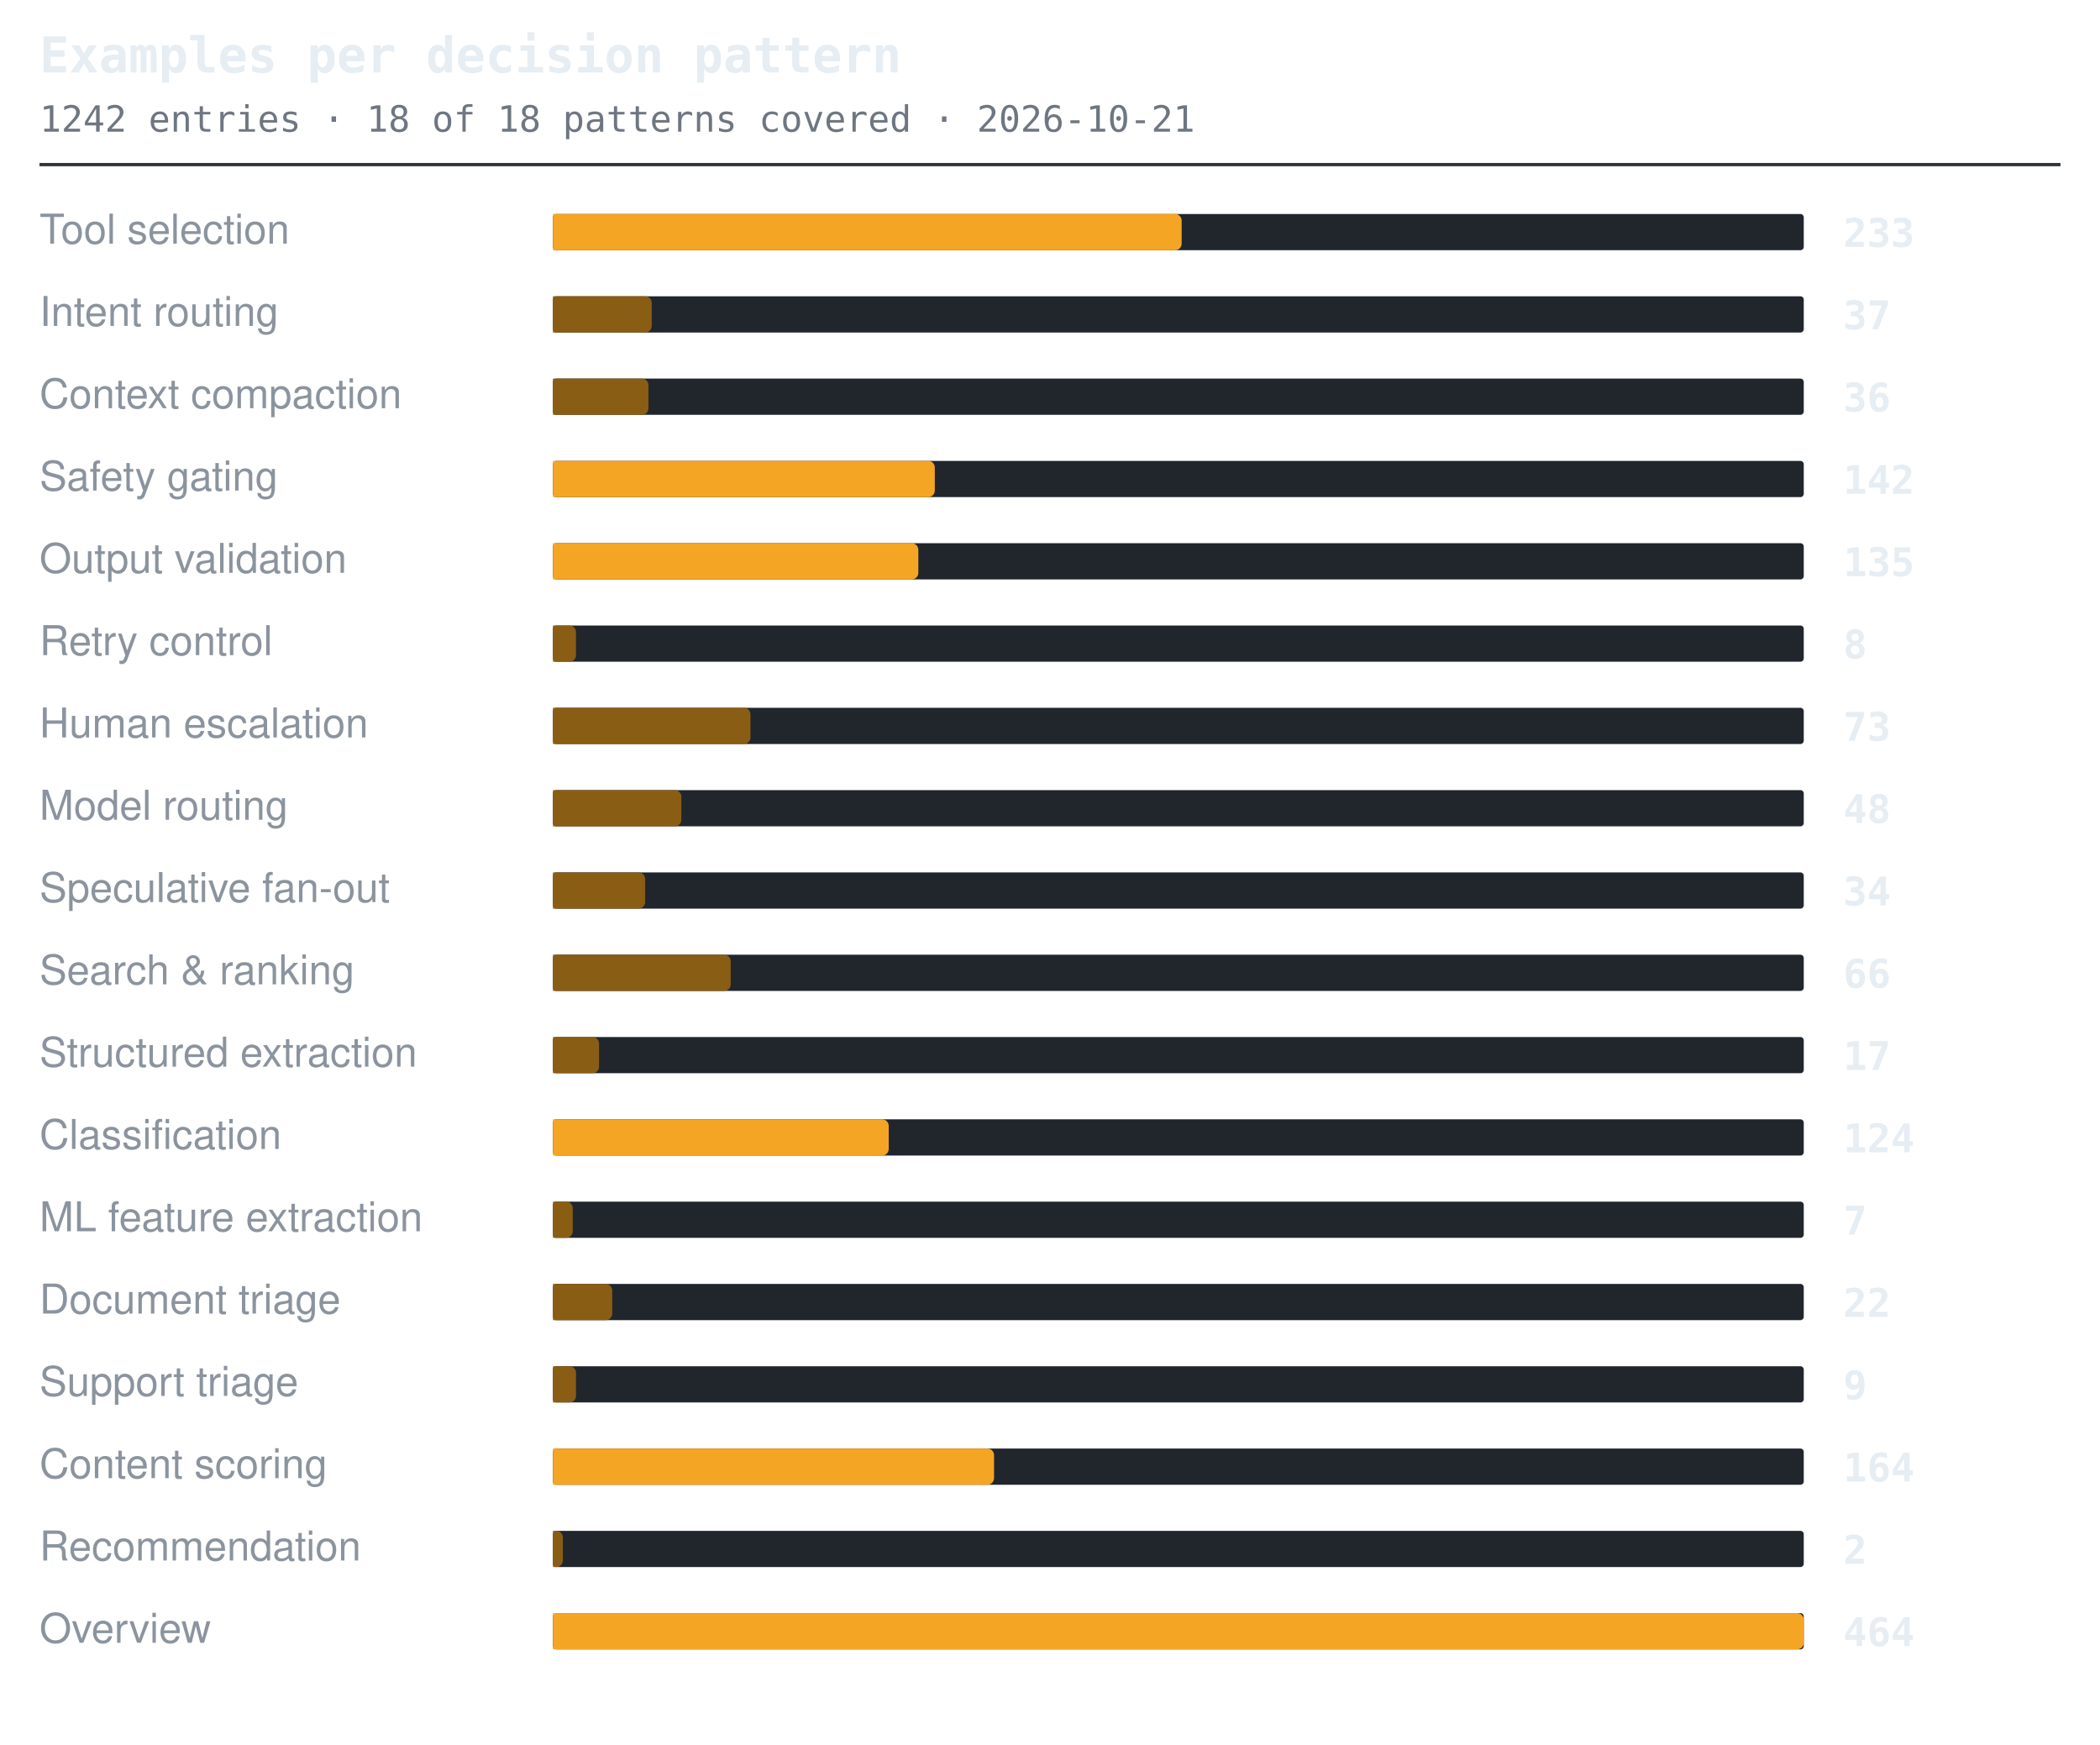
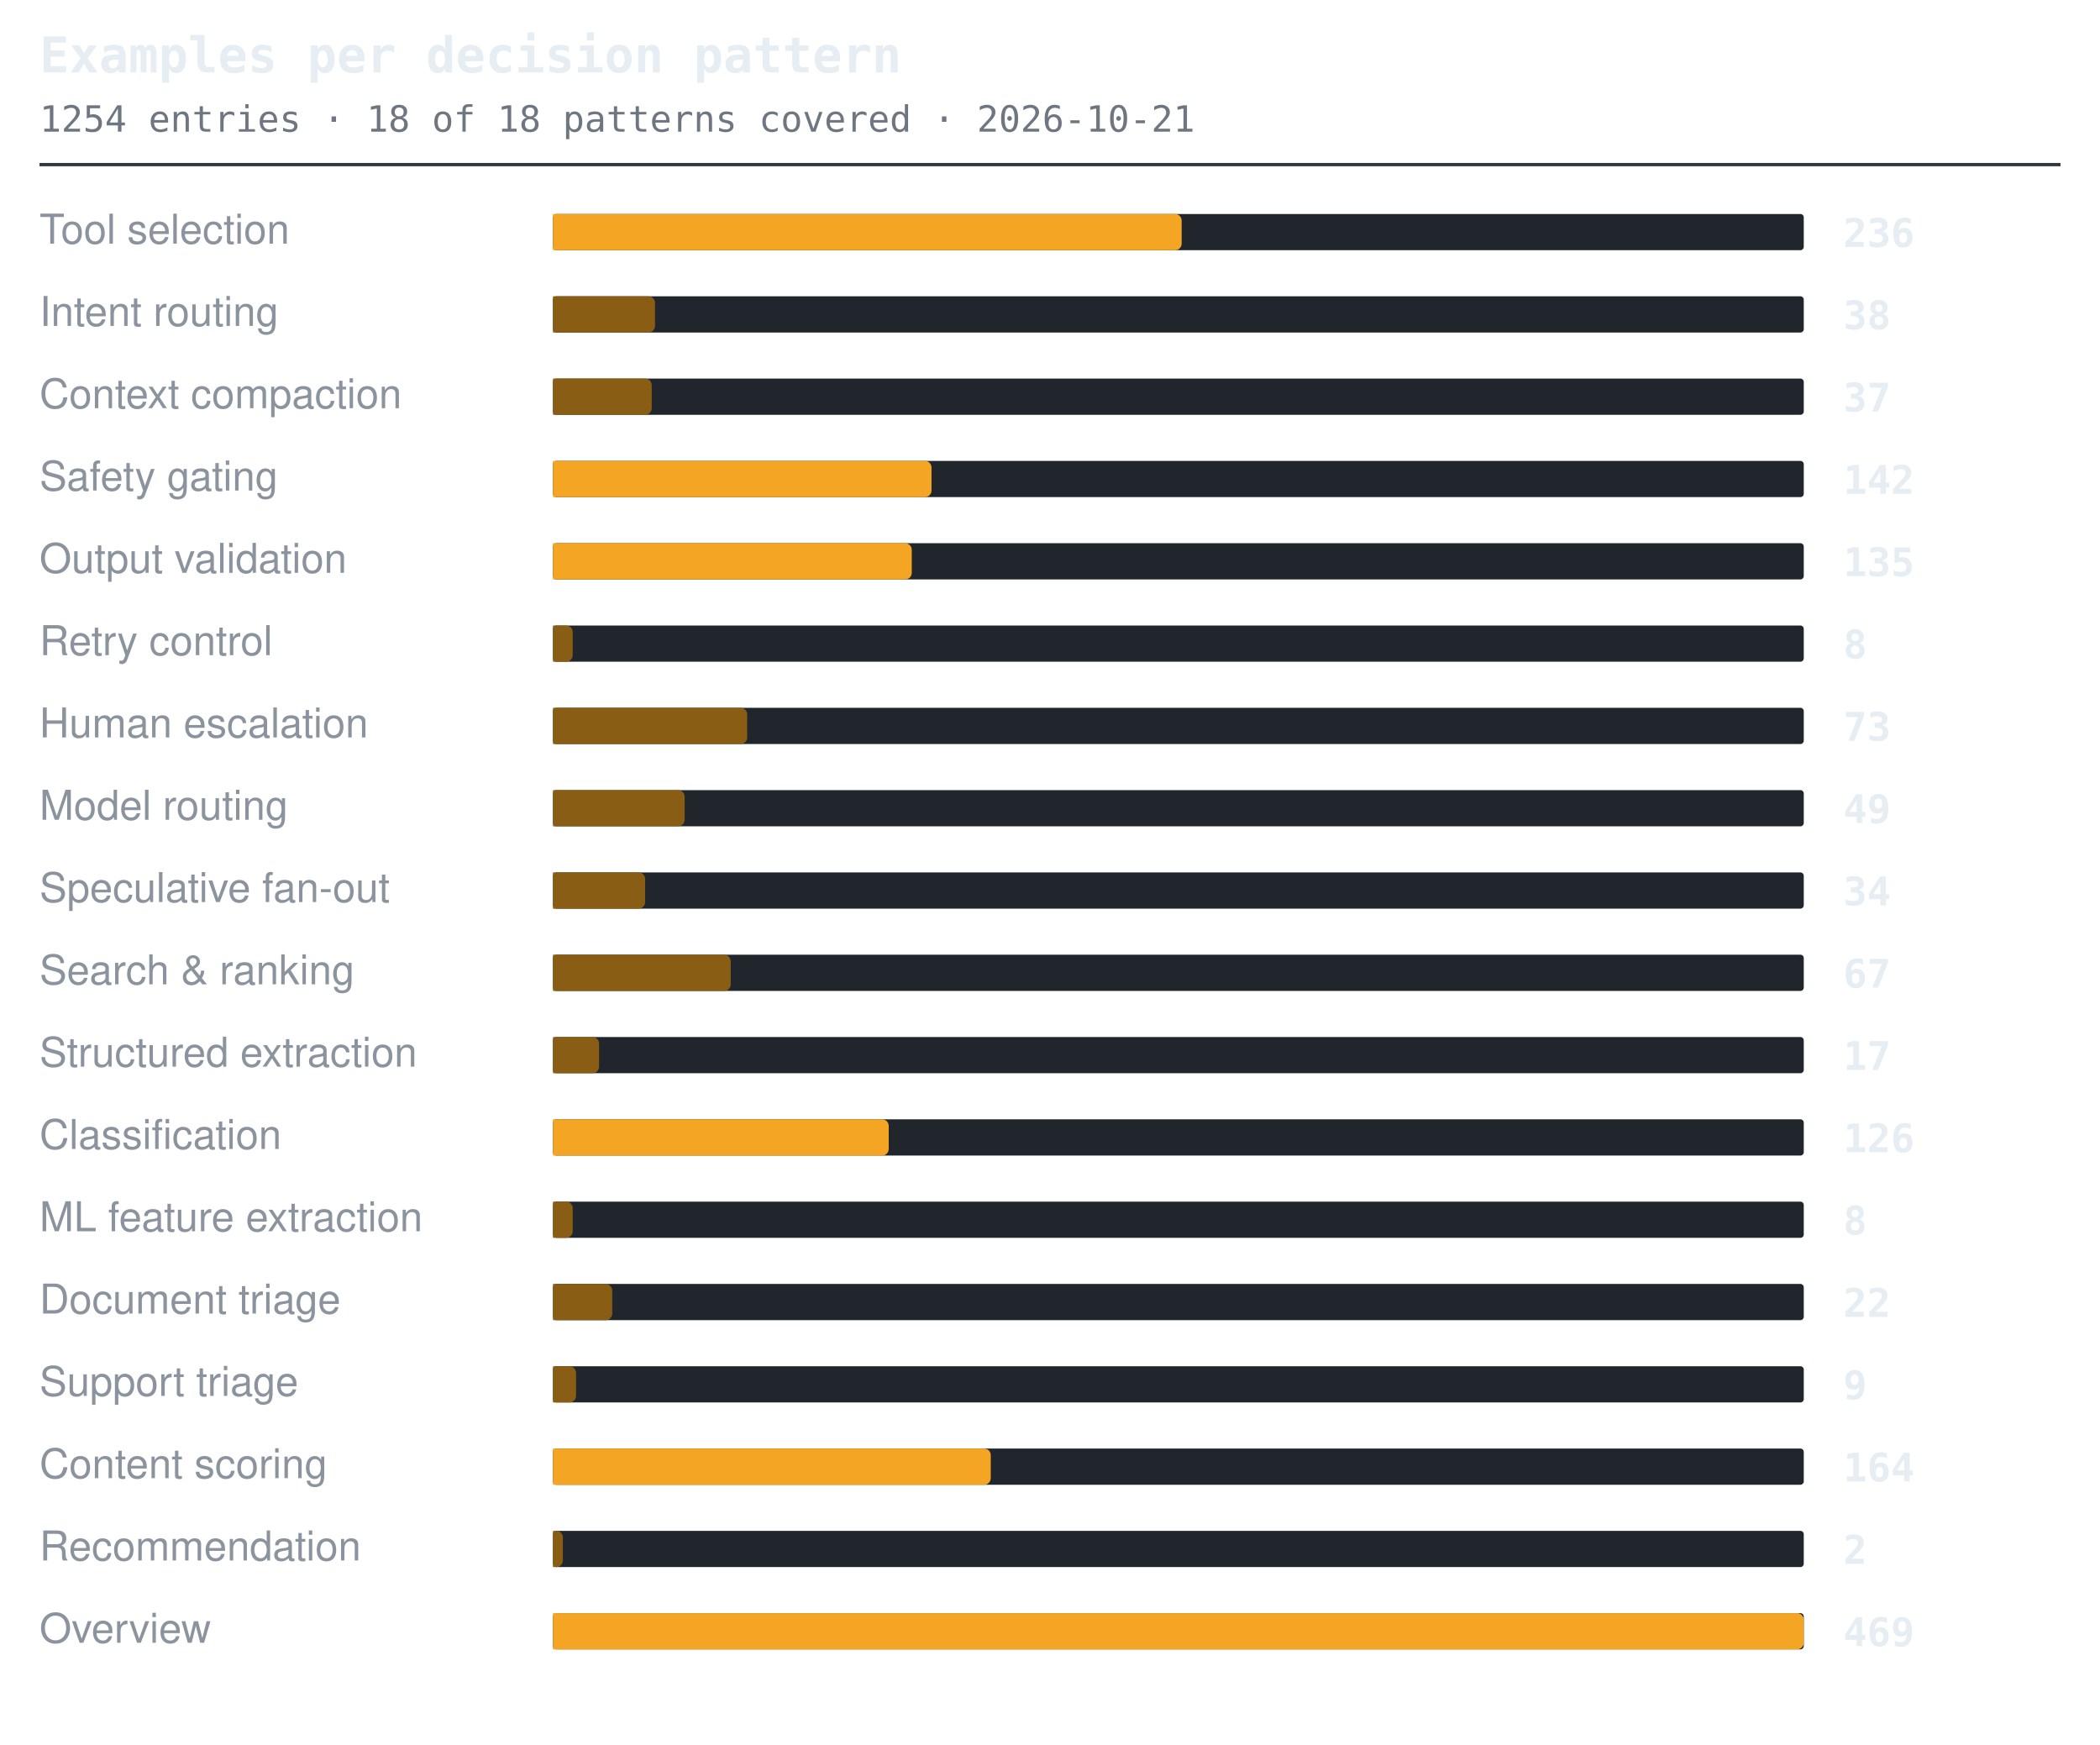
<svg xmlns="http://www.w3.org/2000/svg" width="638" height="530" viewBox="0 0 638 530" role="img" aria-label="Examples per decision pattern">
  <style>.t{font:600 15px ui-monospace,SFMono-Regular,'SF Mono',Menlo,Consolas,monospace;fill:#e6edf3}.s{font:11px ui-monospace,SFMono-Regular,'SF Mono',Menlo,Consolas,monospace;fill:#6e7681}.l{font:12.5px -apple-system,BlinkMacSystemFont,'Segoe UI',Helvetica,Arial,sans-serif;fill:#8b949e}.n{font:600 12px ui-monospace,SFMono-Regular,'SF Mono',Menlo,Consolas,monospace;fill:#e6edf3}.g{font:italic 11px -apple-system,BlinkMacSystemFont,'Segoe UI',Helvetica,Arial,sans-serif;fill:#6e7681}</style>
  <text x="12" y="22" class="t">Examples per decision pattern</text>
-   <text x="12" y="40" class="s">1242 entries · 18 of 18 patterns covered · 2026-10-21</text>
+   <text x="12" y="40" class="s">1254 entries · 18 of 18 patterns covered · 2026-10-21</text>
  <line x1="12" y1="50" x2="626" y2="50" stroke="#30363d" stroke-width="1" />
  <text x="12" y="74" class="l">Tool selection</text>
  <rect x="168" y="65" width="380" height="11" rx="1" fill="#21262d" />
  <path d="M168 65h189a2 2 0 0 1 2 2v7a2 2 0 0 1-2 2h-189z" fill="#f5a524" />
-   <text x="560" y="75" class="n">233</text>
+   <text x="560" y="75" class="n">236</text>
  <text x="12" y="99" class="l">Intent routing</text>
  <rect x="168" y="90" width="380" height="11" rx="1" fill="#21262d" />
-   <path d="M168 90h28a2 2 0 0 1 2 2v7a2 2 0 0 1-2 2h-28z" fill="#8a5d14" />
-   <text x="560" y="100" class="n">37</text>
+   <path d="M168 90h29a2 2 0 0 1 2 2v7a2 2 0 0 1-2 2h-29z" fill="#8a5d14" />
+   <text x="560" y="100" class="n">38</text>
  <text x="12" y="124" class="l">Context compaction</text>
  <rect x="168" y="115" width="380" height="11" rx="1" fill="#21262d" />
-   <path d="M168 115h27a2 2 0 0 1 2 2v7a2 2 0 0 1-2 2h-27z" fill="#8a5d14" />
-   <text x="560" y="125" class="n">36</text>
+   <path d="M168 115h28a2 2 0 0 1 2 2v7a2 2 0 0 1-2 2h-28z" fill="#8a5d14" />
+   <text x="560" y="125" class="n">37</text>
  <text x="12" y="149" class="l">Safety gating</text>
  <rect x="168" y="140" width="380" height="11" rx="1" fill="#21262d" />
-   <path d="M168 140h114a2 2 0 0 1 2 2v7a2 2 0 0 1-2 2h-114z" fill="#f5a524" />
+   <path d="M168 140h113a2 2 0 0 1 2 2v7a2 2 0 0 1-2 2h-113z" fill="#f5a524" />
  <text x="560" y="150" class="n">142</text>
  <text x="12" y="174" class="l">Output validation</text>
  <rect x="168" y="165" width="380" height="11" rx="1" fill="#21262d" />
-   <path d="M168 165h109a2 2 0 0 1 2 2v7a2 2 0 0 1-2 2h-109z" fill="#f5a524" />
+   <path d="M168 165h107a2 2 0 0 1 2 2v7a2 2 0 0 1-2 2h-107z" fill="#f5a524" />
  <text x="560" y="175" class="n">135</text>
  <text x="12" y="199" class="l">Retry control</text>
  <rect x="168" y="190" width="380" height="11" rx="1" fill="#21262d" />
-   <path d="M168 190h5a2 2 0 0 1 2 2v7a2 2 0 0 1-2 2h-5z" fill="#8a5d14" />
+   <path d="M168 190h4a2 2 0 0 1 2 2v7a2 2 0 0 1-2 2h-4z" fill="#8a5d14" />
  <text x="560" y="200" class="n">8</text>
  <text x="12" y="224" class="l">Human escalation</text>
  <rect x="168" y="215" width="380" height="11" rx="1" fill="#21262d" />
-   <path d="M168 215h58a2 2 0 0 1 2 2v7a2 2 0 0 1-2 2h-58z" fill="#8a5d14" />
+   <path d="M168 215h57a2 2 0 0 1 2 2v7a2 2 0 0 1-2 2h-57z" fill="#8a5d14" />
  <text x="560" y="225" class="n">73</text>
  <text x="12" y="249" class="l">Model routing</text>
  <rect x="168" y="240" width="380" height="11" rx="1" fill="#21262d" />
-   <path d="M168 240h37a2 2 0 0 1 2 2v7a2 2 0 0 1-2 2h-37z" fill="#8a5d14" />
-   <text x="560" y="250" class="n">48</text>
+   <path d="M168 240h38a2 2 0 0 1 2 2v7a2 2 0 0 1-2 2h-38z" fill="#8a5d14" />
+   <text x="560" y="250" class="n">49</text>
  <text x="12" y="274" class="l">Speculative fan-out</text>
  <rect x="168" y="265" width="380" height="11" rx="1" fill="#21262d" />
  <path d="M168 265h26a2 2 0 0 1 2 2v7a2 2 0 0 1-2 2h-26z" fill="#8a5d14" />
  <text x="560" y="275" class="n">34</text>
  <text x="12" y="299" class="l">Search &amp; ranking</text>
  <rect x="168" y="290" width="380" height="11" rx="1" fill="#21262d" />
  <path d="M168 290h52a2 2 0 0 1 2 2v7a2 2 0 0 1-2 2h-52z" fill="#8a5d14" />
-   <text x="560" y="300" class="n">66</text>
+   <text x="560" y="300" class="n">67</text>
  <text x="12" y="324" class="l">Structured extraction</text>
  <rect x="168" y="315" width="380" height="11" rx="1" fill="#21262d" />
  <path d="M168 315h12a2 2 0 0 1 2 2v7a2 2 0 0 1-2 2h-12z" fill="#8a5d14" />
  <text x="560" y="325" class="n">17</text>
  <text x="12" y="349" class="l">Classification</text>
  <rect x="168" y="340" width="380" height="11" rx="1" fill="#21262d" />
  <path d="M168 340h100a2 2 0 0 1 2 2v7a2 2 0 0 1-2 2h-100z" fill="#f5a524" />
-   <text x="560" y="350" class="n">124</text>
+   <text x="560" y="350" class="n">126</text>
  <text x="12" y="374" class="l">ML feature extraction</text>
  <rect x="168" y="365" width="380" height="11" rx="1" fill="#21262d" />
  <path d="M168 365h4a2 2 0 0 1 2 2v7a2 2 0 0 1-2 2h-4z" fill="#8a5d14" />
-   <text x="560" y="375" class="n">7</text>
+   <text x="560" y="375" class="n">8</text>
  <text x="12" y="399" class="l">Document triage</text>
  <rect x="168" y="390" width="380" height="11" rx="1" fill="#21262d" />
  <path d="M168 390h16a2 2 0 0 1 2 2v7a2 2 0 0 1-2 2h-16z" fill="#8a5d14" />
  <text x="560" y="400" class="n">22</text>
  <text x="12" y="424" class="l">Support triage</text>
  <rect x="168" y="415" width="380" height="11" rx="1" fill="#21262d" />
  <path d="M168 415h5a2 2 0 0 1 2 2v7a2 2 0 0 1-2 2h-5z" fill="#8a5d14" />
  <text x="560" y="425" class="n">9</text>
  <text x="12" y="449" class="l">Content scoring</text>
  <rect x="168" y="440" width="380" height="11" rx="1" fill="#21262d" />
-   <path d="M168 440h132a2 2 0 0 1 2 2v7a2 2 0 0 1-2 2h-132z" fill="#f5a524" />
+   <path d="M168 440h131a2 2 0 0 1 2 2v7a2 2 0 0 1-2 2h-131z" fill="#f5a524" />
  <text x="560" y="450" class="n">164</text>
  <text x="12" y="474" class="l">Recommendation</text>
  <rect x="168" y="465" width="380" height="11" rx="1" fill="#21262d" />
  <path d="M168 465h1a2 2 0 0 1 2 2v7a2 2 0 0 1-2 2h-1z" fill="#8a5d14" />
  <text x="560" y="475" class="n">2</text>
  <text x="12" y="499" class="l">Overview</text>
  <rect x="168" y="490" width="380" height="11" rx="1" fill="#21262d" />
  <path d="M168 490h378a2 2 0 0 1 2 2v7a2 2 0 0 1-2 2h-378z" fill="#f5a524" />
-   <text x="560" y="500" class="n">464</text>
+   <text x="560" y="500" class="n">469</text>
</svg>
